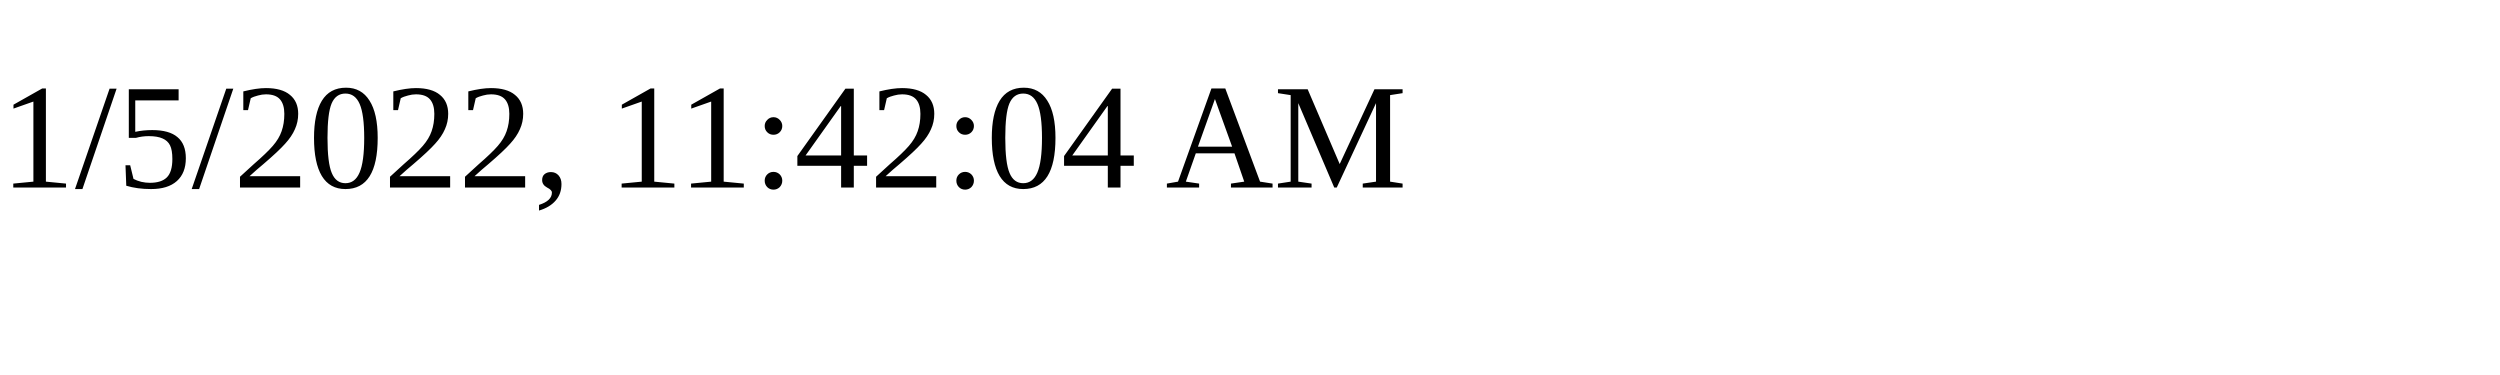
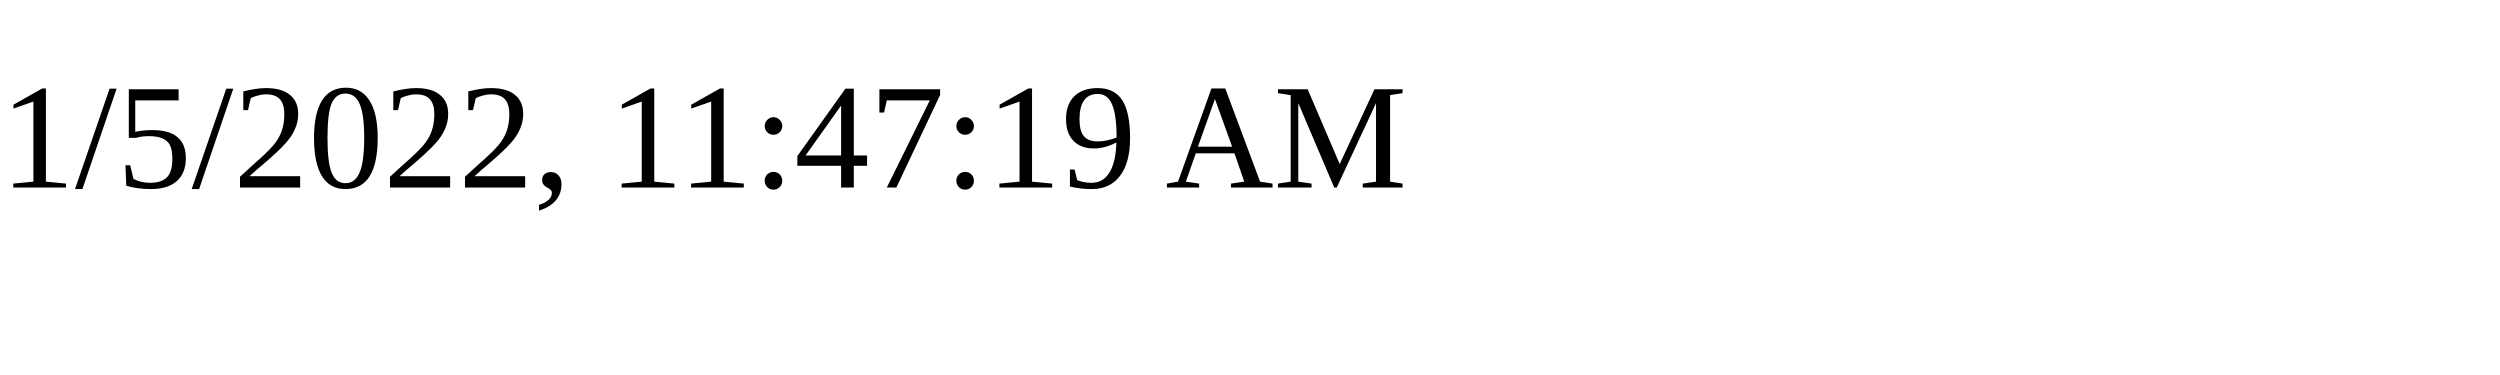
<svg xmlns="http://www.w3.org/2000/svg" height="30" width="200">
-   <text x="0" y="15">1/5/2022, 11:42:04 AM</text>
+   <text x="0" y="15">1/5/2022, 11:47:19 AM</text>
</svg>
